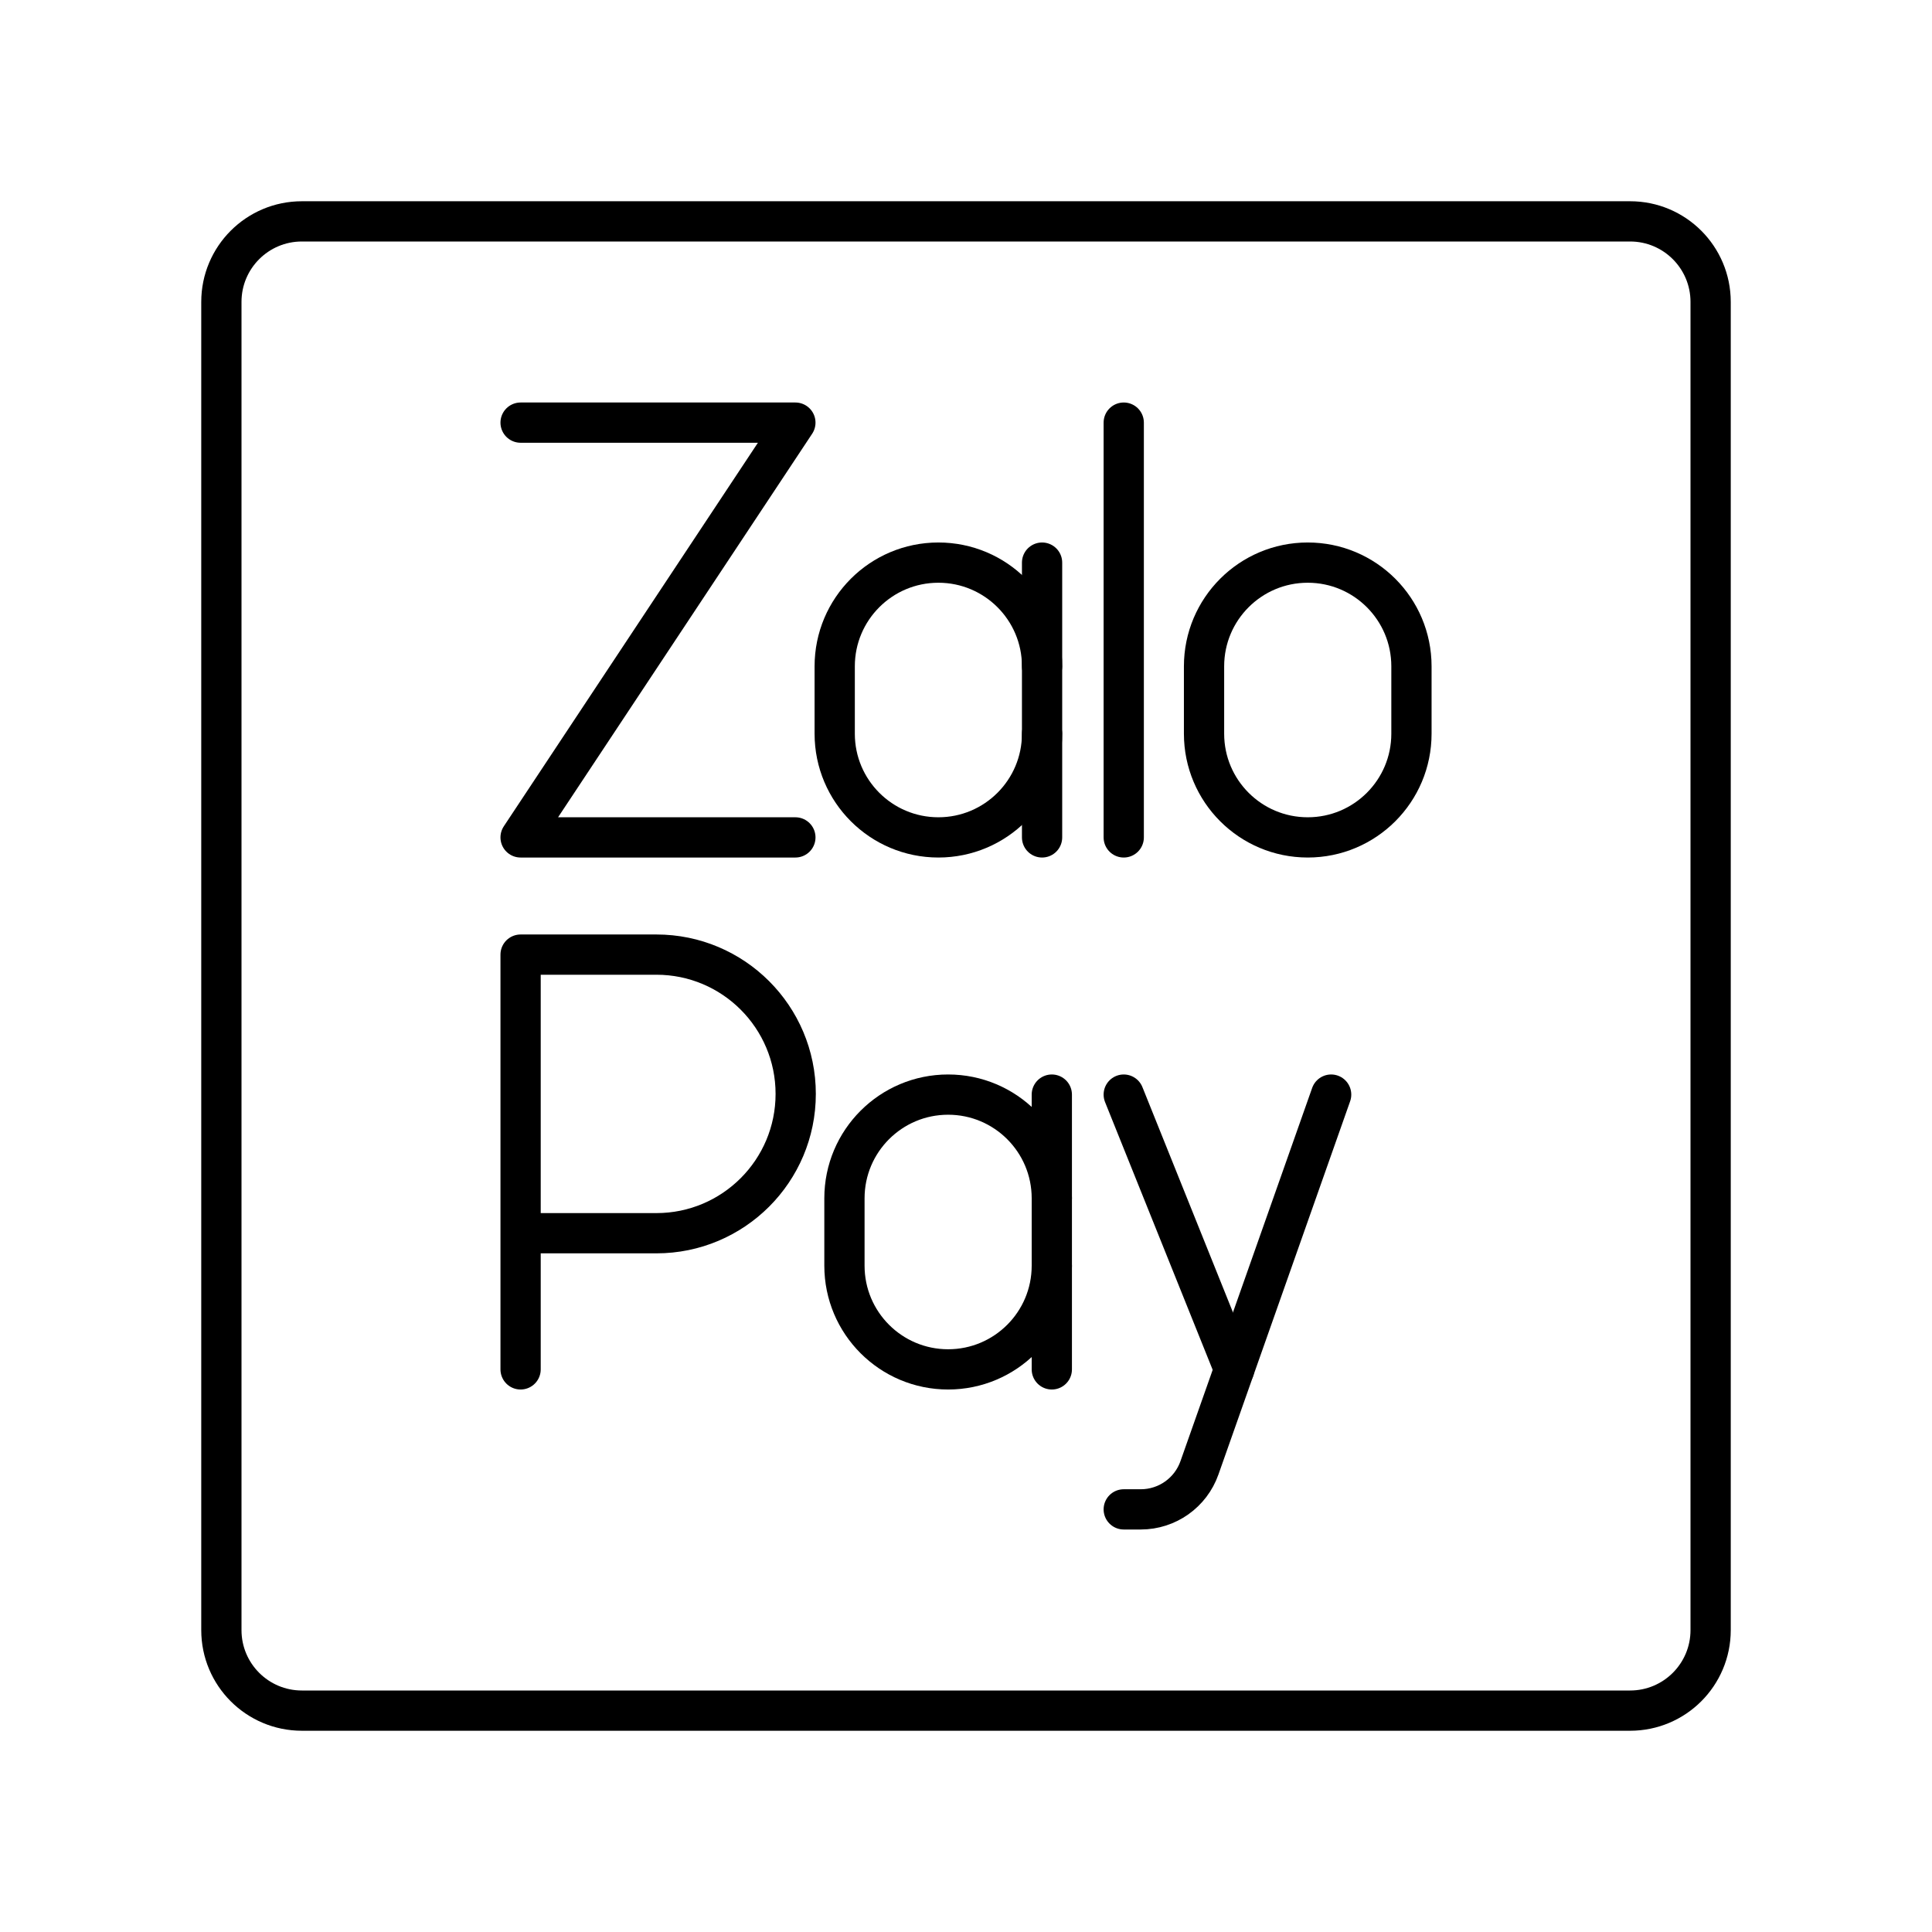
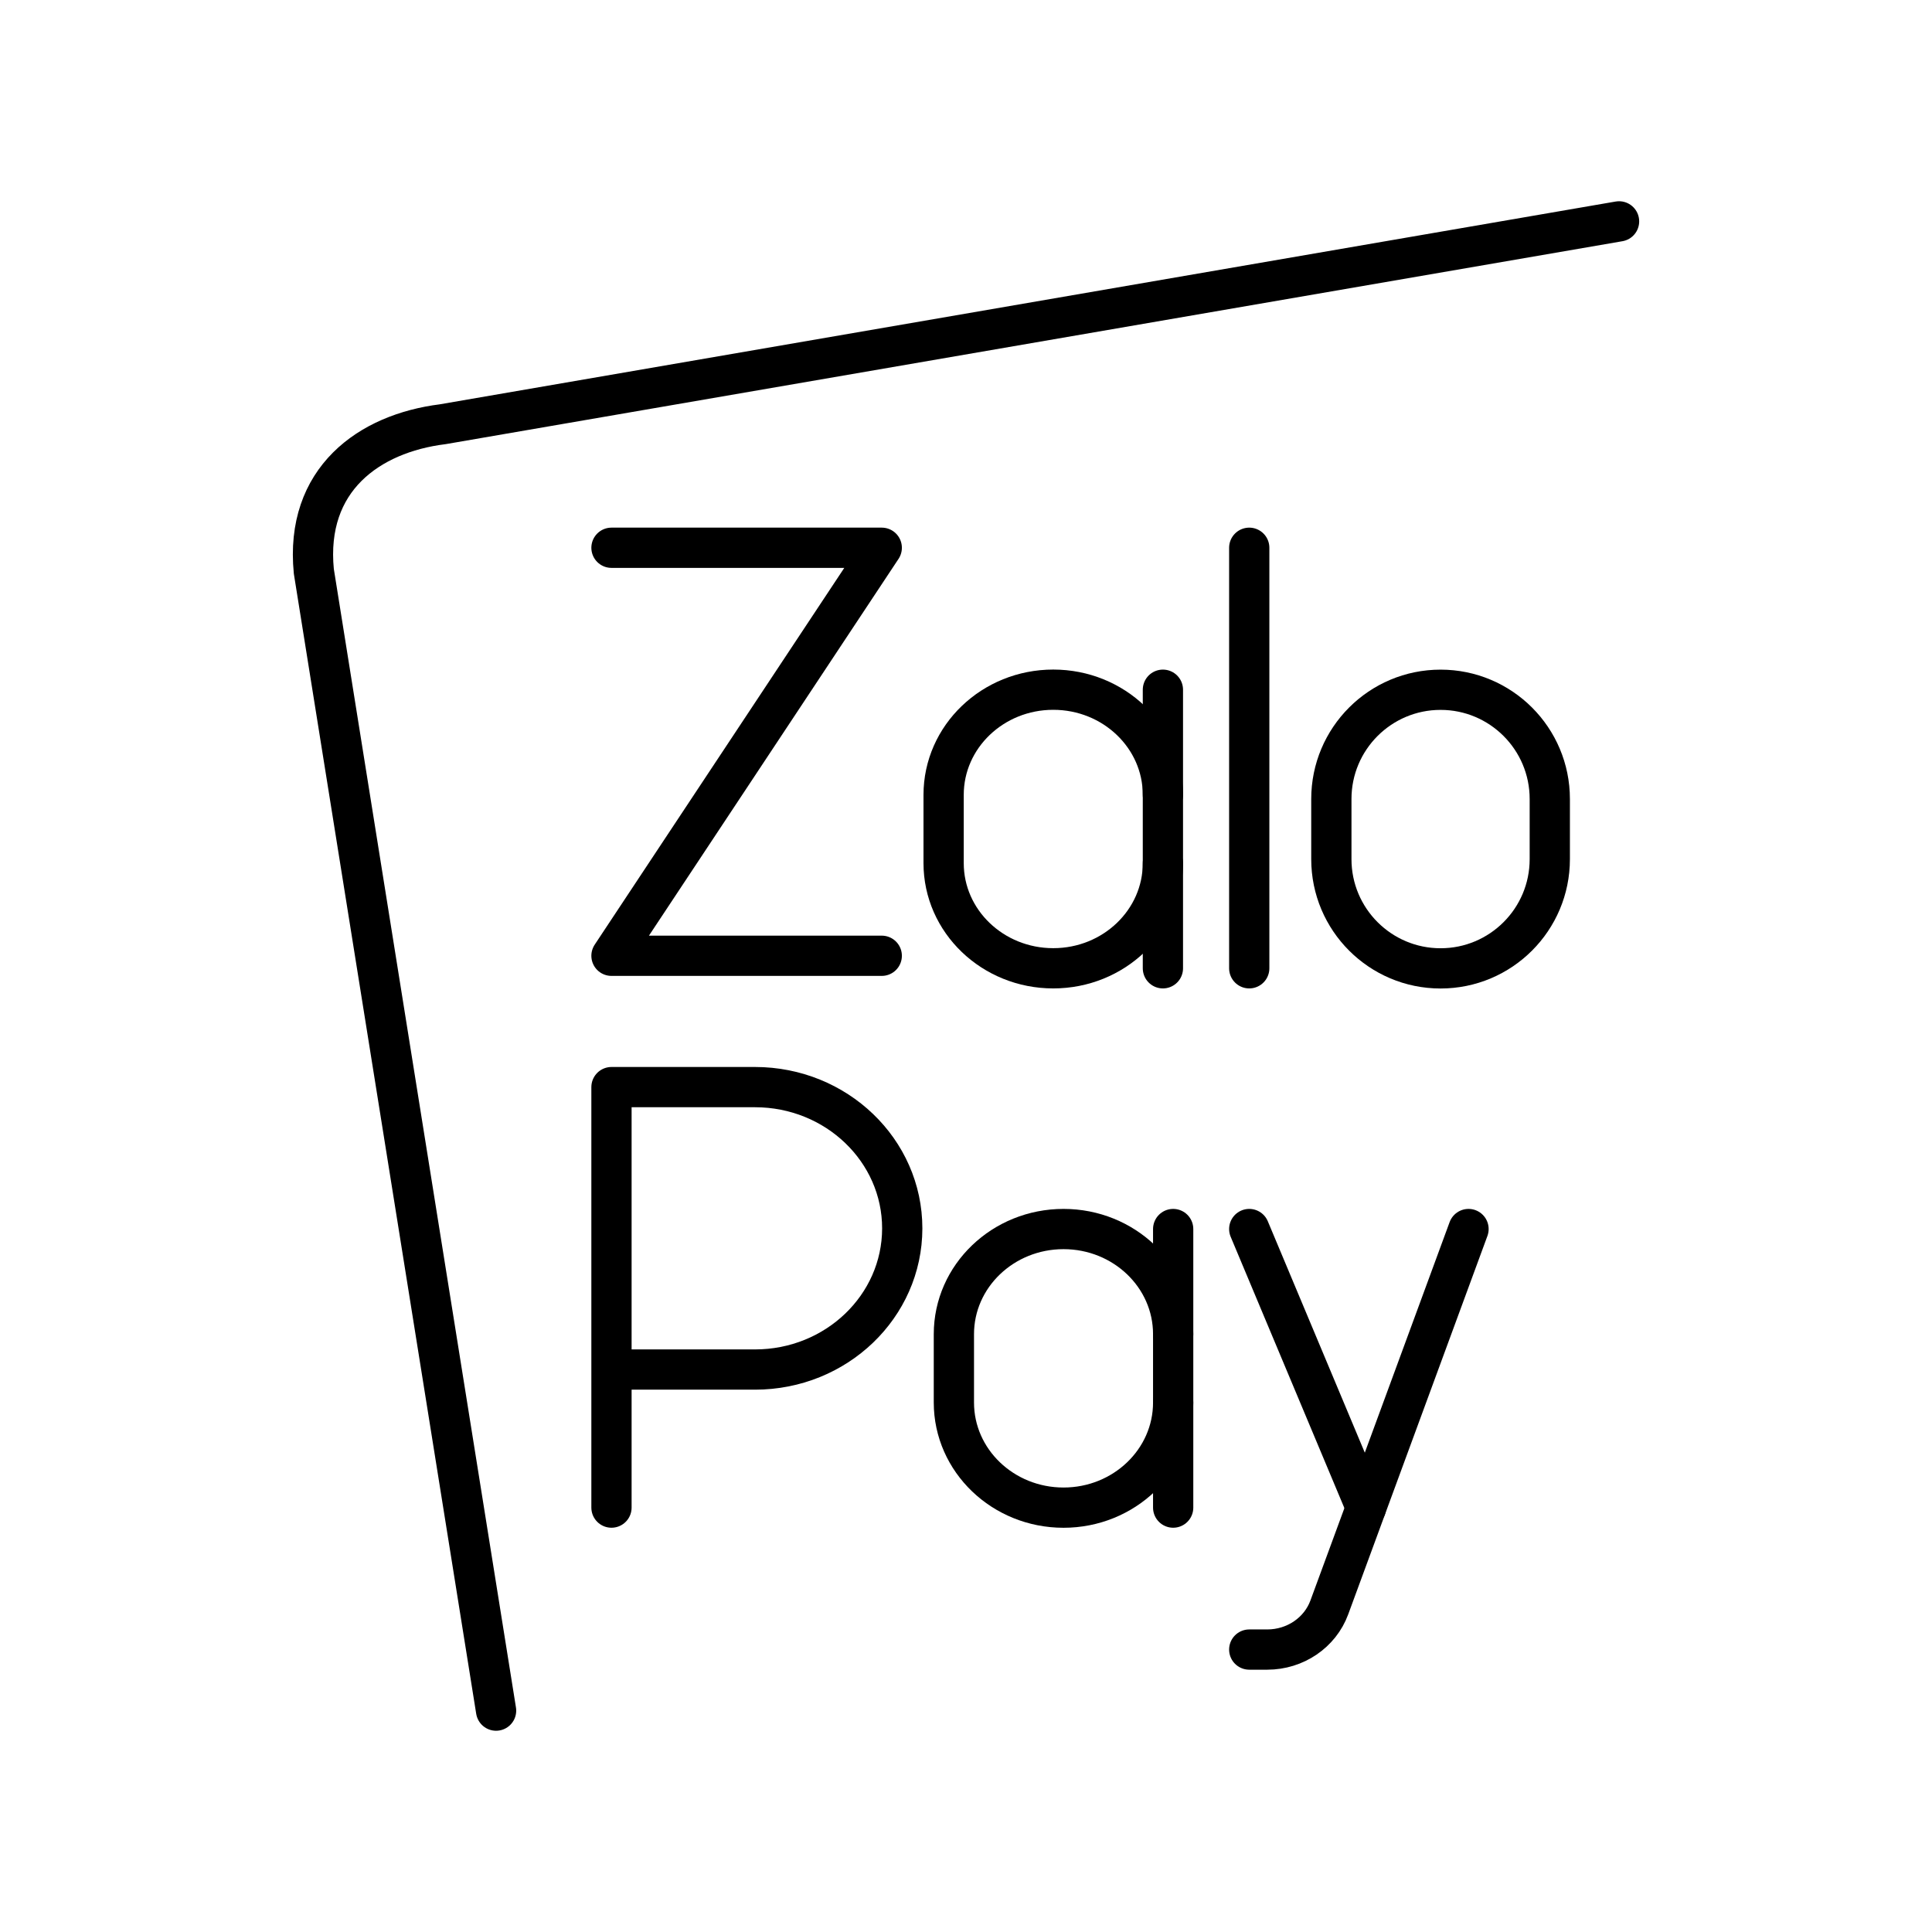
- <svg xmlns="http://www.w3.org/2000/svg" viewBox="0 0 48 48">
+ <svg xmlns="http://www.w3.org/2000/svg" id="b" viewBox="0 0 48 48">
  <defs>
-     <style>.a{fill:none;stroke:#000;stroke-linecap:round;stroke-linejoin:round;}</style>
+     <style>.c{fill:none;stroke:#000;stroke-linecap:round;stroke-linejoin:round;}</style>
  </defs>
-   <path class="a" d="M40.5,5.5H7.5a2,2,0,0,0-2,2v33a2,2,0,0,0,2,2h33a2,2,0,0,0,2-2V7.5A2,2,0,0,0,40.5,5.5Z" />
-   <rect class="a" x="29.914" y="13.978" width="5.153" height="6.827" rx="2.576" />
-   <polyline class="a" points="12.934 10.5 19.761 10.5 12.934 20.805 19.761 20.805" />
-   <line class="a" x1="27.919" y1="10.5" x2="27.919" y2="20.805" />
-   <path class="a" d="M25.89,18.229a2.576,2.576,0,0,1-2.576,2.576h0a2.576,2.576,0,0,1-2.576-2.576V16.554a2.576,2.576,0,0,1,2.576-2.576h0a2.576,2.576,0,0,1,2.576,2.576" />
-   <line class="a" x1="25.89" y1="20.805" x2="25.89" y2="13.978" />
-   <path class="a" d="M12.934,34.022V23.717h3.374a3.461,3.461,0,0,1,0,6.922H12.934" />
-   <path class="a" d="M26.132,31.446a2.576,2.576,0,0,1-2.576,2.576h0A2.576,2.576,0,0,1,20.98,31.446V29.771a2.576,2.576,0,0,1,2.576-2.576h0a2.576,2.576,0,0,1,2.576,2.576" />
-   <line class="a" x1="26.132" y1="34.022" x2="26.132" y2="27.195" />
-   <line class="a" x1="30.663" y1="34.022" x2="27.919" y2="27.195" />
-   <path class="a" d="M33.072,27.195,29.8,36.468A1.546,1.546,0,0,1,28.343,37.5H27.919" />
+   <path class="c" d="m28.892,21.445c0,1.442-1.22,2.612-2.724,2.612-1.504,0-2.724-1.169-2.724-2.612v-1.698c0-1.442,1.22-2.612,2.724-2.612,1.504,0,2.724,1.169,2.724,2.612" />
+   <polyline class="c" points="15.192 13.609 21.907 13.609 15.192 23.746 21.907 23.746" />
+   <rect class="c" x="33.077" y="17.137" width="5.427" height="6.922" rx="2.714" ry="2.714" />
+   <line class="c" x1="31.037" y1="13.609" x2="31.037" y2="24.057" />
+   <line class="c" x1="28.892" y1="24.057" x2="28.892" y2="17.136" />
+   <path class="c" d="m15.192,37.456v-10.447h3.567c2.021.001,3.658,1.573,3.657,3.511-.002,1.936-1.638,3.505-3.657,3.506h-3.567" />
+   <path class="c" d="m29.147,34.845c0,1.442-1.22,2.612-2.724,2.612-1.504-0-2.724-1.17-2.724-2.612v-1.698c0-1.442,1.22-2.612,2.724-2.612,1.504,0,2.724,1.169,2.724,2.612" />
+   <line class="c" x1="29.147" y1="37.456" x2="29.147" y2="30.535" />
+   <line class="c" x1="33.938" y1="37.456" x2="31.037" y2="30.535" />
+   <path class="c" d="m36.485,30.535l-3.459,9.402c-.231.627-.848,1.046-1.541,1.046h-.448" />
+   <path class="c" d="m40.225,5.5l-29.226,5.04c-1.829.228-3.427,1.369-3.202,3.654l4.528,28.306" />
</svg>
